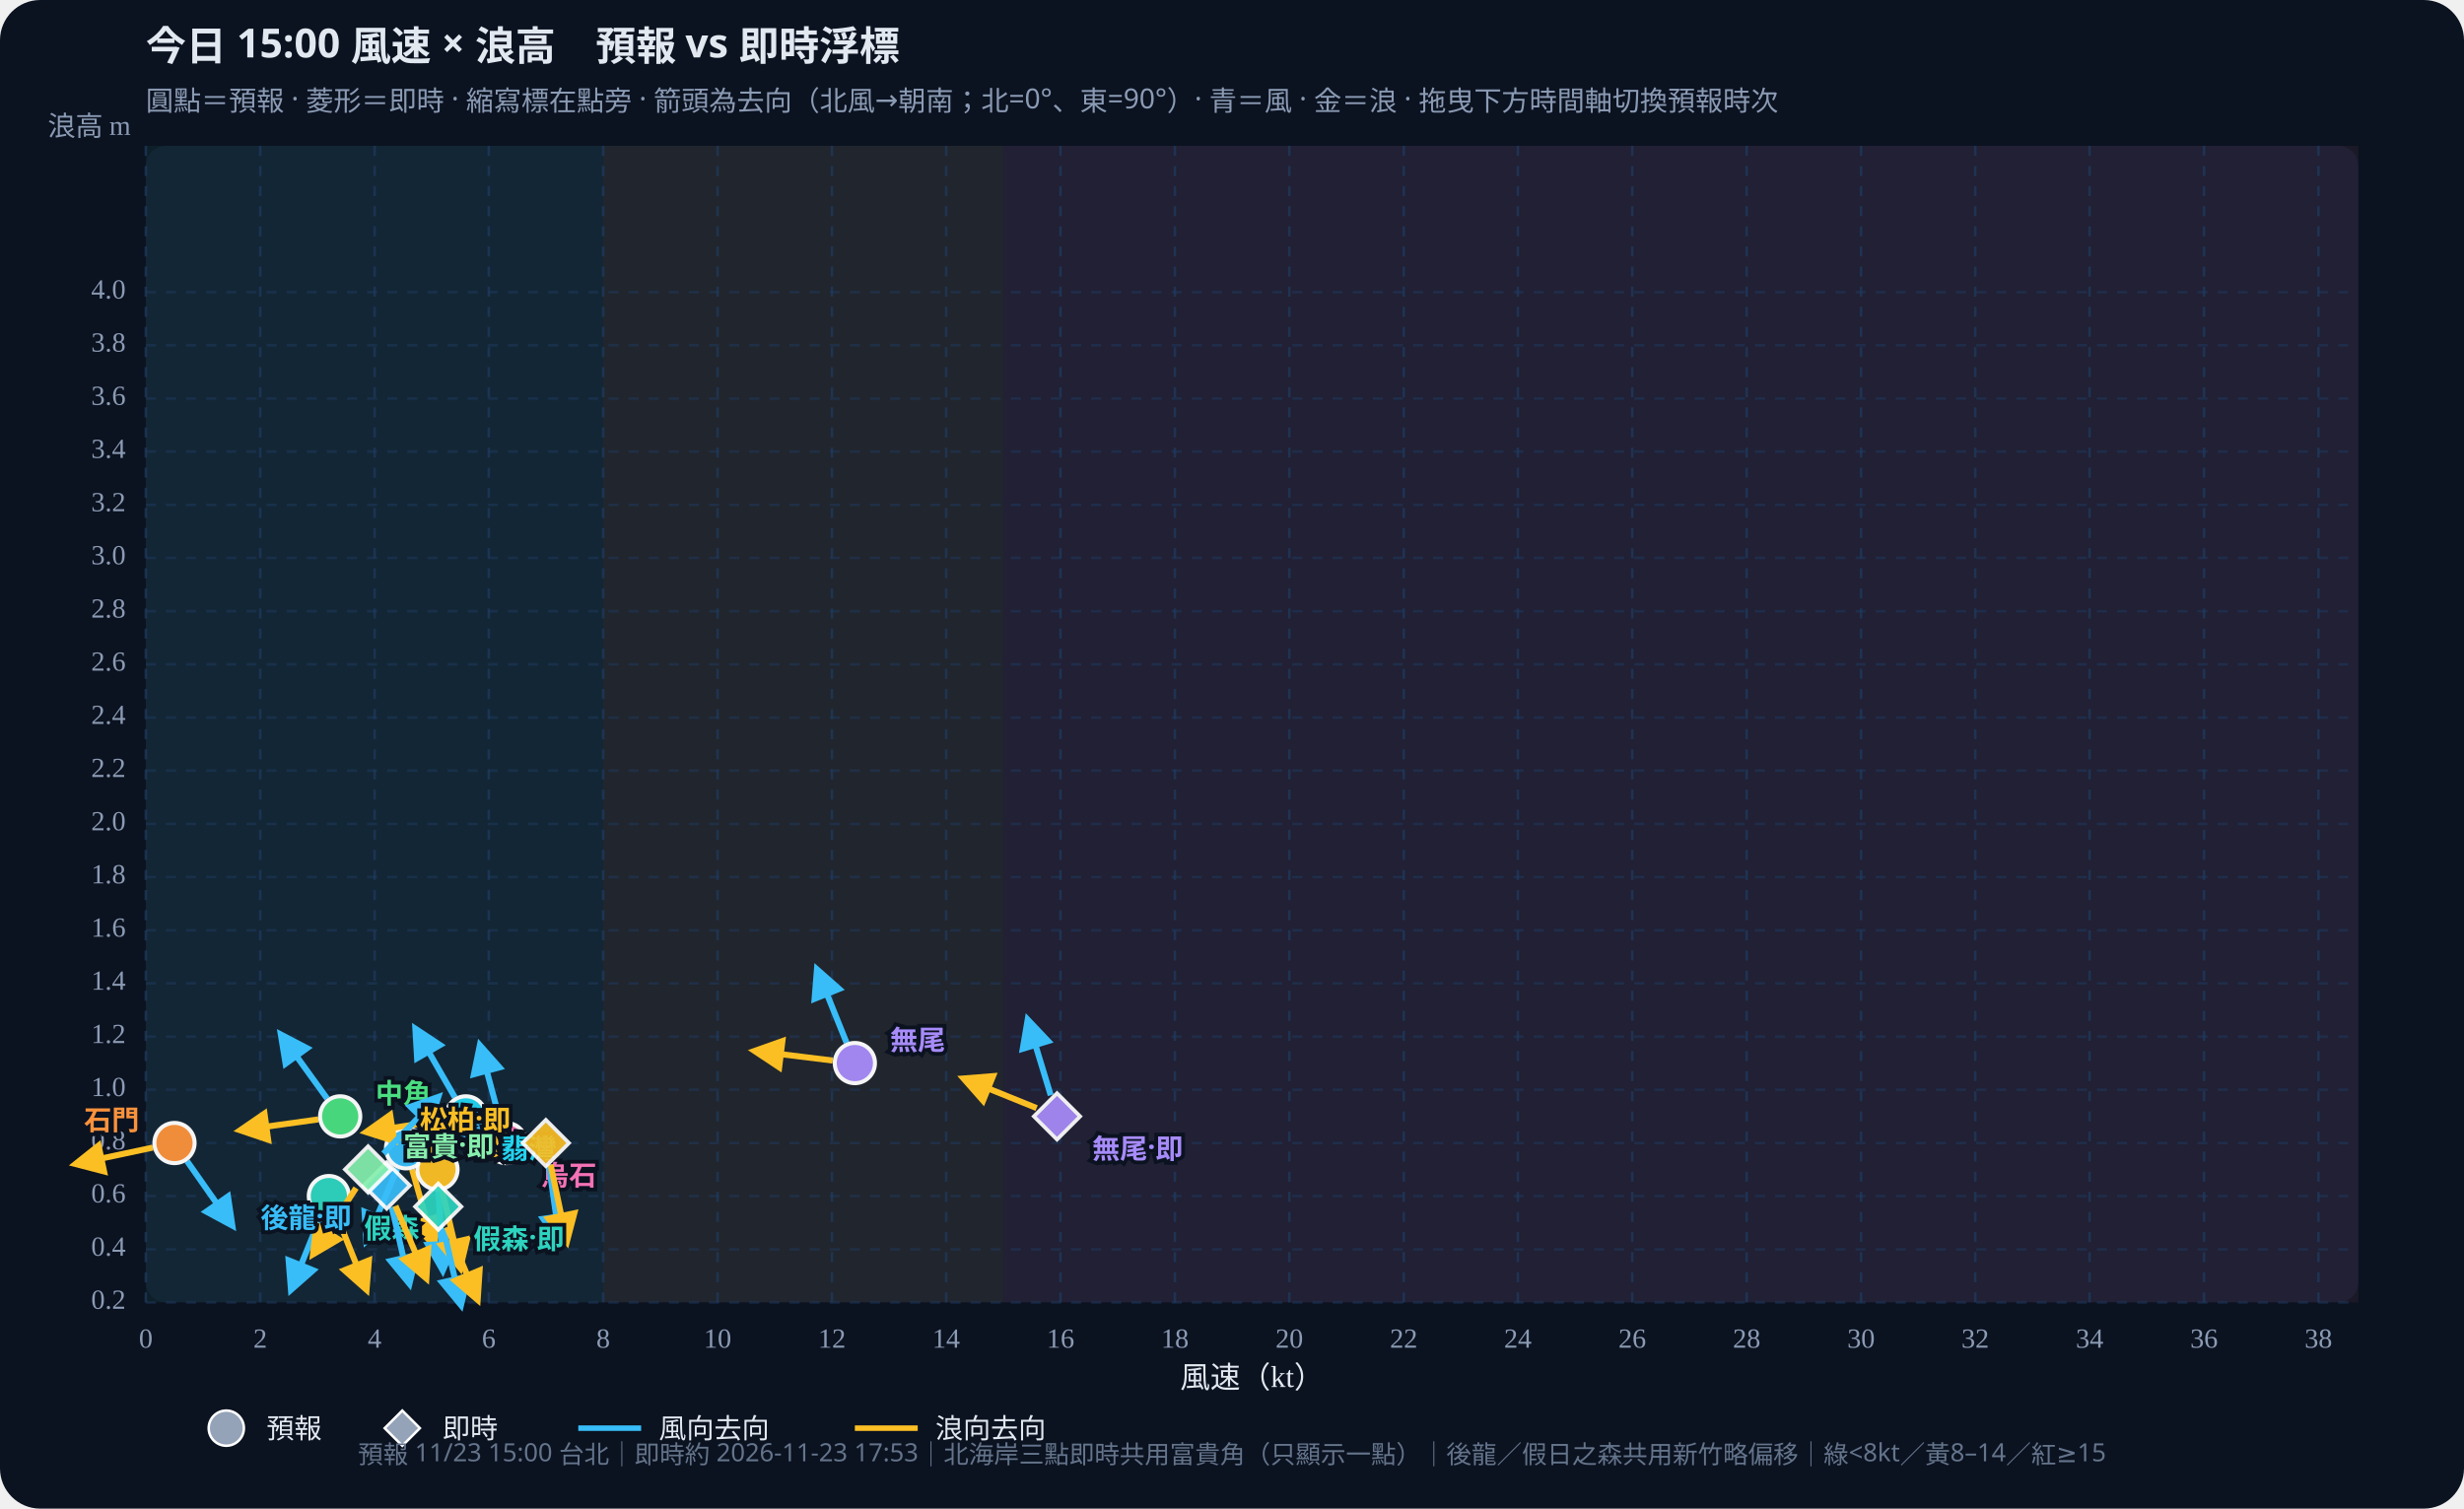
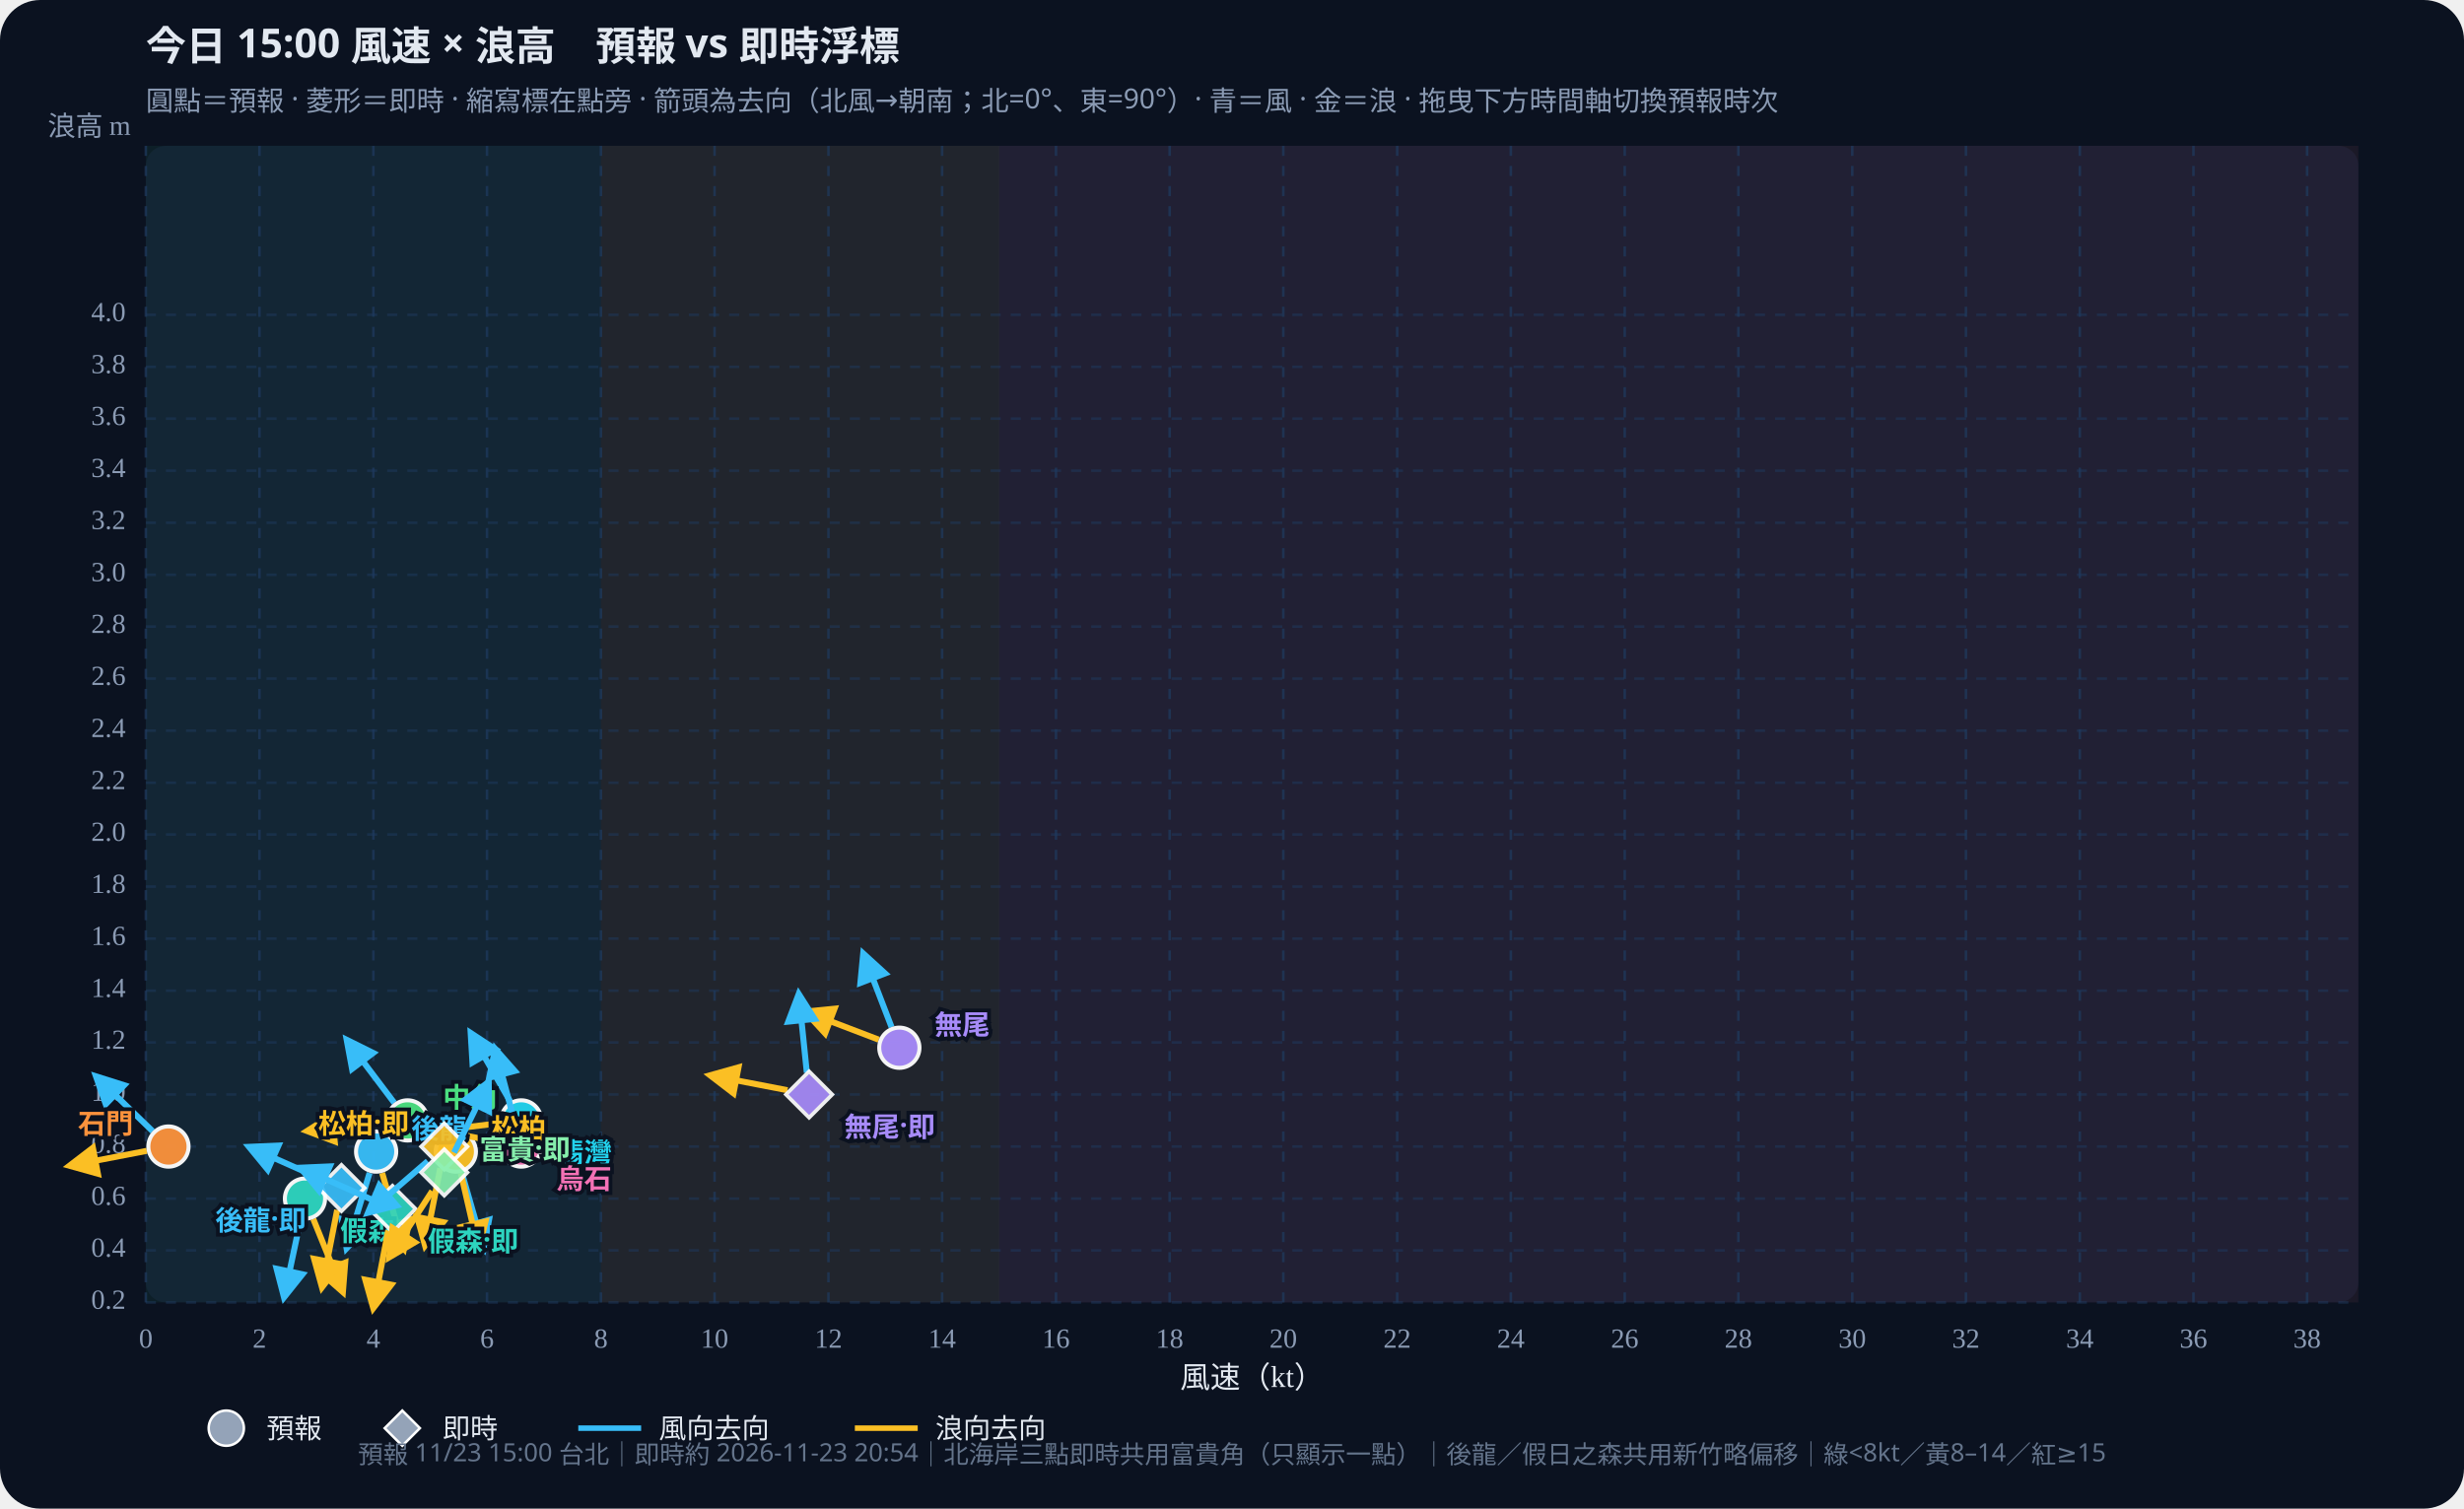
<svg xmlns="http://www.w3.org/2000/svg" id="wws-svg" viewBox="0 0 980 600" role="img" aria-label="風速與浪高散佈圖，可拖曳時間軸切換預報時次" style="width:100%;height:auto;display:block">
  <rect width="980" height="600" fill="#0b1220" rx="16" />
  <rect x="58" y="58" width="880" height="460" fill="#111a2e" rx="8" />
-   <rect x="58.0" y="58" width="181.9" height="460" fill="#34d399" opacity="0.07" />
-   <rect x="239.9" y="58" width="159.2" height="460" fill="#fbbf24" opacity="0.07" />
-   <rect x="399.1" y="58" width="538.9" height="460" fill="#fb7185" opacity="0.07" />
+   <rect x="58.0" y="58" width="181.0" height="460" fill="#34d399" opacity="0.07" />
+   <rect x="239.0" y="58" width="158.4" height="460" fill="#fbbf24" opacity="0.07" />
+   <rect x="397.3" y="58" width="540.7" height="460" fill="#fb7185" opacity="0.07" />
  <defs>
    <marker id="arrow-38bdf8" viewBox="0 0 10 10" refX="8" refY="5" markerWidth="6" markerHeight="6" orient="auto-start-reverse">
      <path d="M0,0 L10,5 L0,10 z" fill="#38bdf8" />
    </marker>
    <marker id="arrow-fbbf24" viewBox="0 0 10 10" refX="8" refY="5" markerWidth="6" markerHeight="6" orient="auto-start-reverse">
      <path d="M0,0 L10,5 L0,10 z" fill="#fbbf24" />
    </marker>
  </defs>
  <text id="wws-title" x="58" y="24" fill="#e2e8f0" font-size="16" font-weight="700" font-family="Noto Sans TC,system-ui,sans-serif">今日 15:00 風速 × 浪高　預報 vs 即時浮標</text>
  <text x="58" y="44" fill="#8b9bb4" font-size="11" font-family="Noto Sans TC,system-ui,sans-serif">圓點＝預報 · 菱形＝即時 · 縮寫標在點旁 · 箭頭為去向（北風→朝南；北=0°、東=90°）· 青＝風 · 金＝浪 · 拖曳下方時間軸切換預報時次</text>
  <line x1="58.0" y1="58" x2="58.0" y2="518" stroke="#1e3a5f" stroke-dasharray="4 4" opacity="0.7" />
  <text x="58.0" y="536" text-anchor="middle" fill="#8b9bb4" font-size="11">0</text>
-   <line x1="103.5" y1="58" x2="103.5" y2="518" stroke="#1e3a5f" stroke-dasharray="4 4" opacity="0.7" />
-   <text x="103.5" y="536" text-anchor="middle" fill="#8b9bb4" font-size="11">2</text>
-   <line x1="149.0" y1="58" x2="149.0" y2="518" stroke="#1e3a5f" stroke-dasharray="4 4" opacity="0.7" />
-   <text x="149.0" y="536" text-anchor="middle" fill="#8b9bb4" font-size="11">4</text>
-   <line x1="194.4" y1="58" x2="194.4" y2="518" stroke="#1e3a5f" stroke-dasharray="4 4" opacity="0.7" />
-   <text x="194.4" y="536" text-anchor="middle" fill="#8b9bb4" font-size="11">6</text>
-   <line x1="239.9" y1="58" x2="239.9" y2="518" stroke="#1e3a5f" stroke-dasharray="4 4" opacity="0.7" />
-   <text x="239.9" y="536" text-anchor="middle" fill="#8b9bb4" font-size="11">8</text>
-   <line x1="285.4" y1="58" x2="285.4" y2="518" stroke="#1e3a5f" stroke-dasharray="4 4" opacity="0.7" />
-   <text x="285.4" y="536" text-anchor="middle" fill="#8b9bb4" font-size="11">10</text>
-   <line x1="330.9" y1="58" x2="330.9" y2="518" stroke="#1e3a5f" stroke-dasharray="4 4" opacity="0.7" />
-   <text x="330.9" y="536" text-anchor="middle" fill="#8b9bb4" font-size="11">12</text>
-   <line x1="376.3" y1="58" x2="376.3" y2="518" stroke="#1e3a5f" stroke-dasharray="4 4" opacity="0.7" />
-   <text x="376.3" y="536" text-anchor="middle" fill="#8b9bb4" font-size="11">14</text>
-   <line x1="421.8" y1="58" x2="421.8" y2="518" stroke="#1e3a5f" stroke-dasharray="4 4" opacity="0.7" />
-   <text x="421.8" y="536" text-anchor="middle" fill="#8b9bb4" font-size="11">16</text>
-   <line x1="467.3" y1="58" x2="467.3" y2="518" stroke="#1e3a5f" stroke-dasharray="4 4" opacity="0.7" />
-   <text x="467.3" y="536" text-anchor="middle" fill="#8b9bb4" font-size="11">18</text>
-   <line x1="512.8" y1="58" x2="512.8" y2="518" stroke="#1e3a5f" stroke-dasharray="4 4" opacity="0.7" />
-   <text x="512.8" y="536" text-anchor="middle" fill="#8b9bb4" font-size="11">20</text>
-   <line x1="558.3" y1="58" x2="558.3" y2="518" stroke="#1e3a5f" stroke-dasharray="4 4" opacity="0.7" />
-   <text x="558.3" y="536" text-anchor="middle" fill="#8b9bb4" font-size="11">22</text>
-   <line x1="603.7" y1="58" x2="603.7" y2="518" stroke="#1e3a5f" stroke-dasharray="4 4" opacity="0.7" />
-   <text x="603.7" y="536" text-anchor="middle" fill="#8b9bb4" font-size="11">24</text>
-   <line x1="649.2" y1="58" x2="649.2" y2="518" stroke="#1e3a5f" stroke-dasharray="4 4" opacity="0.7" />
-   <text x="649.2" y="536" text-anchor="middle" fill="#8b9bb4" font-size="11">26</text>
-   <line x1="694.7" y1="58" x2="694.7" y2="518" stroke="#1e3a5f" stroke-dasharray="4 4" opacity="0.7" />
-   <text x="694.7" y="536" text-anchor="middle" fill="#8b9bb4" font-size="11">28</text>
-   <line x1="740.2" y1="58" x2="740.2" y2="518" stroke="#1e3a5f" stroke-dasharray="4 4" opacity="0.7" />
-   <text x="740.2" y="536" text-anchor="middle" fill="#8b9bb4" font-size="11">30</text>
-   <line x1="785.6" y1="58" x2="785.6" y2="518" stroke="#1e3a5f" stroke-dasharray="4 4" opacity="0.7" />
-   <text x="785.6" y="536" text-anchor="middle" fill="#8b9bb4" font-size="11">32</text>
-   <line x1="831.1" y1="58" x2="831.1" y2="518" stroke="#1e3a5f" stroke-dasharray="4 4" opacity="0.7" />
-   <text x="831.1" y="536" text-anchor="middle" fill="#8b9bb4" font-size="11">34</text>
-   <line x1="876.6" y1="58" x2="876.6" y2="518" stroke="#1e3a5f" stroke-dasharray="4 4" opacity="0.7" />
-   <text x="876.6" y="536" text-anchor="middle" fill="#8b9bb4" font-size="11">36</text>
-   <line x1="922.1" y1="58" x2="922.1" y2="518" stroke="#1e3a5f" stroke-dasharray="4 4" opacity="0.7" />
-   <text x="922.1" y="536" text-anchor="middle" fill="#8b9bb4" font-size="11">38</text>
+   <line x1="103.2" y1="58" x2="103.2" y2="518" stroke="#1e3a5f" stroke-dasharray="4 4" opacity="0.7" />
+   <text x="103.2" y="536" text-anchor="middle" fill="#8b9bb4" font-size="11">2</text>
+   <line x1="148.5" y1="58" x2="148.5" y2="518" stroke="#1e3a5f" stroke-dasharray="4 4" opacity="0.7" />
+   <text x="148.5" y="536" text-anchor="middle" fill="#8b9bb4" font-size="11">4</text>
+   <line x1="193.7" y1="58" x2="193.7" y2="518" stroke="#1e3a5f" stroke-dasharray="4 4" opacity="0.7" />
+   <text x="193.7" y="536" text-anchor="middle" fill="#8b9bb4" font-size="11">6</text>
+   <line x1="239.0" y1="58" x2="239.0" y2="518" stroke="#1e3a5f" stroke-dasharray="4 4" opacity="0.7" />
+   <text x="239.0" y="536" text-anchor="middle" fill="#8b9bb4" font-size="11">8</text>
+   <line x1="284.2" y1="58" x2="284.2" y2="518" stroke="#1e3a5f" stroke-dasharray="4 4" opacity="0.7" />
+   <text x="284.2" y="536" text-anchor="middle" fill="#8b9bb4" font-size="11">10</text>
+   <line x1="329.5" y1="58" x2="329.5" y2="518" stroke="#1e3a5f" stroke-dasharray="4 4" opacity="0.7" />
+   <text x="329.5" y="536" text-anchor="middle" fill="#8b9bb4" font-size="11">12</text>
+   <line x1="374.7" y1="58" x2="374.7" y2="518" stroke="#1e3a5f" stroke-dasharray="4 4" opacity="0.7" />
+   <text x="374.7" y="536" text-anchor="middle" fill="#8b9bb4" font-size="11">14</text>
+   <line x1="420.0" y1="58" x2="420.0" y2="518" stroke="#1e3a5f" stroke-dasharray="4 4" opacity="0.7" />
+   <text x="420.0" y="536" text-anchor="middle" fill="#8b9bb4" font-size="11">16</text>
+   <line x1="465.2" y1="58" x2="465.2" y2="518" stroke="#1e3a5f" stroke-dasharray="4 4" opacity="0.7" />
+   <text x="465.2" y="536" text-anchor="middle" fill="#8b9bb4" font-size="11">18</text>
+   <line x1="510.4" y1="58" x2="510.4" y2="518" stroke="#1e3a5f" stroke-dasharray="4 4" opacity="0.7" />
+   <text x="510.4" y="536" text-anchor="middle" fill="#8b9bb4" font-size="11">20</text>
+   <line x1="555.7" y1="58" x2="555.7" y2="518" stroke="#1e3a5f" stroke-dasharray="4 4" opacity="0.7" />
+   <text x="555.7" y="536" text-anchor="middle" fill="#8b9bb4" font-size="11">22</text>
+   <line x1="600.9" y1="58" x2="600.9" y2="518" stroke="#1e3a5f" stroke-dasharray="4 4" opacity="0.7" />
+   <text x="600.9" y="536" text-anchor="middle" fill="#8b9bb4" font-size="11">24</text>
+   <line x1="646.2" y1="58" x2="646.2" y2="518" stroke="#1e3a5f" stroke-dasharray="4 4" opacity="0.7" />
+   <text x="646.2" y="536" text-anchor="middle" fill="#8b9bb4" font-size="11">26</text>
+   <line x1="691.4" y1="58" x2="691.4" y2="518" stroke="#1e3a5f" stroke-dasharray="4 4" opacity="0.7" />
+   <text x="691.4" y="536" text-anchor="middle" fill="#8b9bb4" font-size="11">28</text>
+   <line x1="736.7" y1="58" x2="736.7" y2="518" stroke="#1e3a5f" stroke-dasharray="4 4" opacity="0.7" />
+   <text x="736.7" y="536" text-anchor="middle" fill="#8b9bb4" font-size="11">30</text>
+   <line x1="781.9" y1="58" x2="781.9" y2="518" stroke="#1e3a5f" stroke-dasharray="4 4" opacity="0.7" />
+   <text x="781.9" y="536" text-anchor="middle" fill="#8b9bb4" font-size="11">32</text>
+   <line x1="827.2" y1="58" x2="827.2" y2="518" stroke="#1e3a5f" stroke-dasharray="4 4" opacity="0.7" />
+   <text x="827.2" y="536" text-anchor="middle" fill="#8b9bb4" font-size="11">34</text>
+   <line x1="872.4" y1="58" x2="872.4" y2="518" stroke="#1e3a5f" stroke-dasharray="4 4" opacity="0.7" />
+   <text x="872.4" y="536" text-anchor="middle" fill="#8b9bb4" font-size="11">36</text>
+   <line x1="917.6" y1="58" x2="917.6" y2="518" stroke="#1e3a5f" stroke-dasharray="4 4" opacity="0.7" />
+   <text x="917.6" y="536" text-anchor="middle" fill="#8b9bb4" font-size="11">38</text>
  <line x1="58" y1="518.0" x2="938" y2="518.0" stroke="#1e3a5f" stroke-dasharray="4 4" opacity="0.5" />
  <text x="50" y="518.0" text-anchor="end" dominant-baseline="middle" fill="#8b9bb4" font-size="11">0.2</text>
-   <line x1="58" y1="496.9" x2="938" y2="496.9" stroke="#1e3a5f" stroke-dasharray="4 4" opacity="0.5" />
-   <text x="50" y="496.9" text-anchor="end" dominant-baseline="middle" fill="#8b9bb4" font-size="11">0.4</text>
-   <line x1="58" y1="475.7" x2="938" y2="475.7" stroke="#1e3a5f" stroke-dasharray="4 4" opacity="0.5" />
-   <text x="50" y="475.7" text-anchor="end" dominant-baseline="middle" fill="#8b9bb4" font-size="11">0.6</text>
-   <line x1="58" y1="454.6" x2="938" y2="454.6" stroke="#1e3a5f" stroke-dasharray="4 4" opacity="0.5" />
-   <text x="50" y="454.6" text-anchor="end" dominant-baseline="middle" fill="#8b9bb4" font-size="11">0.8</text>
-   <line x1="58" y1="433.4" x2="938" y2="433.4" stroke="#1e3a5f" stroke-dasharray="4 4" opacity="0.5" />
-   <text x="50" y="433.4" text-anchor="end" dominant-baseline="middle" fill="#8b9bb4" font-size="11">1.0</text>
-   <line x1="58" y1="412.3" x2="938" y2="412.3" stroke="#1e3a5f" stroke-dasharray="4 4" opacity="0.5" />
-   <text x="50" y="412.3" text-anchor="end" dominant-baseline="middle" fill="#8b9bb4" font-size="11">1.2</text>
-   <line x1="58" y1="391.1" x2="938" y2="391.1" stroke="#1e3a5f" stroke-dasharray="4 4" opacity="0.5" />
-   <text x="50" y="391.1" text-anchor="end" dominant-baseline="middle" fill="#8b9bb4" font-size="11">1.4</text>
-   <line x1="58" y1="370.0" x2="938" y2="370.0" stroke="#1e3a5f" stroke-dasharray="4 4" opacity="0.5" />
-   <text x="50" y="370.0" text-anchor="end" dominant-baseline="middle" fill="#8b9bb4" font-size="11">1.6</text>
-   <line x1="58" y1="348.8" x2="938" y2="348.8" stroke="#1e3a5f" stroke-dasharray="4 4" opacity="0.5" />
-   <text x="50" y="348.8" text-anchor="end" dominant-baseline="middle" fill="#8b9bb4" font-size="11">1.8</text>
-   <line x1="58" y1="327.7" x2="938" y2="327.7" stroke="#1e3a5f" stroke-dasharray="4 4" opacity="0.5" />
-   <text x="50" y="327.7" text-anchor="end" dominant-baseline="middle" fill="#8b9bb4" font-size="11">2.0</text>
-   <line x1="58" y1="306.5" x2="938" y2="306.5" stroke="#1e3a5f" stroke-dasharray="4 4" opacity="0.5" />
-   <text x="50" y="306.5" text-anchor="end" dominant-baseline="middle" fill="#8b9bb4" font-size="11">2.2</text>
-   <line x1="58" y1="285.4" x2="938" y2="285.4" stroke="#1e3a5f" stroke-dasharray="4 4" opacity="0.5" />
-   <text x="50" y="285.4" text-anchor="end" dominant-baseline="middle" fill="#8b9bb4" font-size="11">2.4</text>
-   <line x1="58" y1="264.2" x2="938" y2="264.2" stroke="#1e3a5f" stroke-dasharray="4 4" opacity="0.5" />
-   <text x="50" y="264.2" text-anchor="end" dominant-baseline="middle" fill="#8b9bb4" font-size="11">2.6</text>
-   <line x1="58" y1="243.1" x2="938" y2="243.1" stroke="#1e3a5f" stroke-dasharray="4 4" opacity="0.5" />
-   <text x="50" y="243.1" text-anchor="end" dominant-baseline="middle" fill="#8b9bb4" font-size="11">2.8</text>
-   <line x1="58" y1="221.9" x2="938" y2="221.9" stroke="#1e3a5f" stroke-dasharray="4 4" opacity="0.5" />
-   <text x="50" y="221.9" text-anchor="end" dominant-baseline="middle" fill="#8b9bb4" font-size="11">3.0</text>
-   <line x1="58" y1="200.8" x2="938" y2="200.8" stroke="#1e3a5f" stroke-dasharray="4 4" opacity="0.5" />
-   <text x="50" y="200.8" text-anchor="end" dominant-baseline="middle" fill="#8b9bb4" font-size="11">3.2</text>
-   <line x1="58" y1="179.6" x2="938" y2="179.6" stroke="#1e3a5f" stroke-dasharray="4 4" opacity="0.5" />
-   <text x="50" y="179.6" text-anchor="end" dominant-baseline="middle" fill="#8b9bb4" font-size="11">3.4</text>
-   <line x1="58" y1="158.5" x2="938" y2="158.5" stroke="#1e3a5f" stroke-dasharray="4 4" opacity="0.5" />
-   <text x="50" y="158.5" text-anchor="end" dominant-baseline="middle" fill="#8b9bb4" font-size="11">3.6</text>
-   <line x1="58" y1="137.3" x2="938" y2="137.3" stroke="#1e3a5f" stroke-dasharray="4 4" opacity="0.5" />
-   <text x="50" y="137.3" text-anchor="end" dominant-baseline="middle" fill="#8b9bb4" font-size="11">3.8</text>
-   <line x1="58" y1="116.2" x2="938" y2="116.2" stroke="#1e3a5f" stroke-dasharray="4 4" opacity="0.5" />
-   <text x="50" y="116.2" text-anchor="end" dominant-baseline="middle" fill="#8b9bb4" font-size="11">4.0</text>
+   <line x1="58" y1="497.3" x2="938" y2="497.3" stroke="#1e3a5f" stroke-dasharray="4 4" opacity="0.5" />
+   <text x="50" y="497.3" text-anchor="end" dominant-baseline="middle" fill="#8b9bb4" font-size="11">0.4</text>
+   <line x1="58" y1="476.7" x2="938" y2="476.7" stroke="#1e3a5f" stroke-dasharray="4 4" opacity="0.5" />
+   <text x="50" y="476.7" text-anchor="end" dominant-baseline="middle" fill="#8b9bb4" font-size="11">0.6</text>
+   <line x1="58" y1="456.0" x2="938" y2="456.0" stroke="#1e3a5f" stroke-dasharray="4 4" opacity="0.5" />
+   <text x="50" y="456.0" text-anchor="end" dominant-baseline="middle" fill="#8b9bb4" font-size="11">0.8</text>
+   <line x1="58" y1="435.3" x2="938" y2="435.3" stroke="#1e3a5f" stroke-dasharray="4 4" opacity="0.5" />
+   <text x="50" y="435.3" text-anchor="end" dominant-baseline="middle" fill="#8b9bb4" font-size="11">1.0</text>
+   <line x1="58" y1="414.6" x2="938" y2="414.6" stroke="#1e3a5f" stroke-dasharray="4 4" opacity="0.5" />
+   <text x="50" y="414.6" text-anchor="end" dominant-baseline="middle" fill="#8b9bb4" font-size="11">1.2</text>
+   <line x1="58" y1="394.0" x2="938" y2="394.0" stroke="#1e3a5f" stroke-dasharray="4 4" opacity="0.5" />
+   <text x="50" y="394.0" text-anchor="end" dominant-baseline="middle" fill="#8b9bb4" font-size="11">1.4</text>
+   <line x1="58" y1="373.3" x2="938" y2="373.3" stroke="#1e3a5f" stroke-dasharray="4 4" opacity="0.5" />
+   <text x="50" y="373.3" text-anchor="end" dominant-baseline="middle" fill="#8b9bb4" font-size="11">1.6</text>
+   <line x1="58" y1="352.6" x2="938" y2="352.6" stroke="#1e3a5f" stroke-dasharray="4 4" opacity="0.5" />
+   <text x="50" y="352.6" text-anchor="end" dominant-baseline="middle" fill="#8b9bb4" font-size="11">1.8</text>
+   <line x1="58" y1="331.9" x2="938" y2="331.9" stroke="#1e3a5f" stroke-dasharray="4 4" opacity="0.5" />
+   <text x="50" y="331.9" text-anchor="end" dominant-baseline="middle" fill="#8b9bb4" font-size="11">2.0</text>
+   <line x1="58" y1="311.3" x2="938" y2="311.3" stroke="#1e3a5f" stroke-dasharray="4 4" opacity="0.5" />
+   <text x="50" y="311.3" text-anchor="end" dominant-baseline="middle" fill="#8b9bb4" font-size="11">2.2</text>
+   <line x1="58" y1="290.6" x2="938" y2="290.6" stroke="#1e3a5f" stroke-dasharray="4 4" opacity="0.5" />
+   <text x="50" y="290.6" text-anchor="end" dominant-baseline="middle" fill="#8b9bb4" font-size="11">2.4</text>
+   <line x1="58" y1="269.9" x2="938" y2="269.9" stroke="#1e3a5f" stroke-dasharray="4 4" opacity="0.5" />
+   <text x="50" y="269.9" text-anchor="end" dominant-baseline="middle" fill="#8b9bb4" font-size="11">2.6</text>
+   <line x1="58" y1="249.2" x2="938" y2="249.2" stroke="#1e3a5f" stroke-dasharray="4 4" opacity="0.5" />
+   <text x="50" y="249.2" text-anchor="end" dominant-baseline="middle" fill="#8b9bb4" font-size="11">2.8</text>
+   <line x1="58" y1="228.6" x2="938" y2="228.6" stroke="#1e3a5f" stroke-dasharray="4 4" opacity="0.5" />
+   <text x="50" y="228.6" text-anchor="end" dominant-baseline="middle" fill="#8b9bb4" font-size="11">3.0</text>
+   <line x1="58" y1="207.9" x2="938" y2="207.9" stroke="#1e3a5f" stroke-dasharray="4 4" opacity="0.5" />
+   <text x="50" y="207.9" text-anchor="end" dominant-baseline="middle" fill="#8b9bb4" font-size="11">3.2</text>
+   <line x1="58" y1="187.2" x2="938" y2="187.2" stroke="#1e3a5f" stroke-dasharray="4 4" opacity="0.5" />
+   <text x="50" y="187.2" text-anchor="end" dominant-baseline="middle" fill="#8b9bb4" font-size="11">3.4</text>
+   <line x1="58" y1="166.5" x2="938" y2="166.5" stroke="#1e3a5f" stroke-dasharray="4 4" opacity="0.5" />
+   <text x="50" y="166.5" text-anchor="end" dominant-baseline="middle" fill="#8b9bb4" font-size="11">3.6</text>
+   <line x1="58" y1="145.9" x2="938" y2="145.9" stroke="#1e3a5f" stroke-dasharray="4 4" opacity="0.5" />
+   <text x="50" y="145.9" text-anchor="end" dominant-baseline="middle" fill="#8b9bb4" font-size="11">3.8</text>
+   <line x1="58" y1="125.2" x2="938" y2="125.2" stroke="#1e3a5f" stroke-dasharray="4 4" opacity="0.5" />
+   <text x="50" y="125.2" text-anchor="end" dominant-baseline="middle" fill="#8b9bb4" font-size="11">4.0</text>
  <text x="498" y="552" text-anchor="middle" fill="#e2e8f0" font-size="12">風速（kt）</text>
  <text x="52" y="54" text-anchor="end" fill="#8b9bb4" font-size="11">浪高 m</text>
  <g id="wws-forecast-layer">
-     <line x1="158.0" y1="464.8" x2="145.8" y2="493.5" stroke="#38bdf8" stroke-width="2.4" marker-end="url(#arrow-38bdf8)" />
-     <line x1="163.9" y1="465.1" x2="172.5" y2="495.1" stroke="#fbbf24" stroke-width="2.4" marker-end="url(#arrow-fbbf24)" />
-     <circle cx="161.5" cy="456.7" r="8.0" fill="#38bdf8" stroke="#fff" stroke-width="1.6" opacity="0.95" />
-     <line x1="127.5" y1="483.9" x2="115.8" y2="512.8" stroke="#38bdf8" stroke-width="2.4" marker-end="url(#arrow-38bdf8)" />
-     <line x1="134.1" y1="483.9" x2="145.7" y2="512.8" stroke="#fbbf24" stroke-width="2.4" marker-end="url(#arrow-fbbf24)" />
-     <circle cx="130.8" cy="475.7" r="8.0" fill="#2dd4bf" stroke="#fff" stroke-width="1.6" opacity="0.95" />
-     <line x1="174.4" y1="473.9" x2="176.1" y2="505.1" stroke="#38bdf8" stroke-width="2.4" marker-end="url(#arrow-38bdf8)" />
-     <line x1="175.9" y1="473.7" x2="183.0" y2="504.1" stroke="#fbbf24" stroke-width="2.4" marker-end="url(#arrow-fbbf24)" />
-     <circle cx="174.0" cy="465.1" r="8.0" fill="#fbbf24" stroke="#fff" stroke-width="1.6" opacity="0.95" />
-     <line x1="130.1" y1="436.9" x2="111.8" y2="411.6" stroke="#38bdf8" stroke-width="2.4" marker-end="url(#arrow-38bdf8)" />
-     <line x1="126.6" y1="445.2" x2="95.7" y2="449.5" stroke="#fbbf24" stroke-width="2.4" marker-end="url(#arrow-fbbf24)" />
-     <circle cx="135.3" cy="444.0" r="8.0" fill="#4ade80" stroke="#fff" stroke-width="1.6" opacity="0.95" />
-     <line x1="180.9" y1="436.4" x2="165.3" y2="409.3" stroke="#38bdf8" stroke-width="2.4" marker-end="url(#arrow-38bdf8)" />
-     <line x1="176.6" y1="445.4" x2="145.8" y2="450.2" stroke="#fbbf24" stroke-width="2.4" marker-end="url(#arrow-fbbf24)" />
-     <circle cx="185.3" cy="444.0" r="8.0" fill="#22d3ee" stroke="#fff" stroke-width="1.6" opacity="0.95" />
-     <line x1="74.4" y1="461.8" x2="92.3" y2="487.3" stroke="#38bdf8" stroke-width="2.4" marker-end="url(#arrow-38bdf8)" />
-     <line x1="60.8" y1="456.4" x2="30.2" y2="462.9" stroke="#fbbf24" stroke-width="2.4" marker-end="url(#arrow-fbbf24)" />
-     <circle cx="69.4" cy="454.6" r="8.0" fill="#fb923c" stroke="#fff" stroke-width="1.6" opacity="0.95" />
-     <line x1="336.7" y1="414.7" x2="325.0" y2="385.7" stroke="#38bdf8" stroke-width="2.4" marker-end="url(#arrow-38bdf8)" />
-     <line x1="331.2" y1="421.8" x2="300.3" y2="418.0" stroke="#fbbf24" stroke-width="2.4" marker-end="url(#arrow-fbbf24)" />
-     <circle cx="340.0" cy="422.8" r="8.0" fill="#a78bfa" stroke="#fff" stroke-width="1.6" opacity="0.95" />
-     <line x1="199.0" y1="446.1" x2="190.9" y2="415.9" stroke="#38bdf8" stroke-width="2.4" marker-end="url(#arrow-38bdf8)" />
-     <line x1="192.5" y1="454.2" x2="161.3" y2="453.2" stroke="#fbbf24" stroke-width="2.4" marker-end="url(#arrow-fbbf24)" />
-     <circle cx="201.3" cy="454.6" r="8.0" fill="#f472b6" stroke="#fff" stroke-width="1.6" opacity="0.95" />
-     <text x="175.5" y="446.7" text-anchor="start" dominant-baseline="central" fill="#38bdf8" font-size="11" font-weight="700" font-family="Noto Sans TC,system-ui,sans-serif" stroke="#0b1220" stroke-width="3" paint-order="stroke">後龍</text>
-     <text x="144.8" y="487.7" text-anchor="start" dominant-baseline="central" fill="#2dd4bf" font-size="11" font-weight="700" font-family="Noto Sans TC,system-ui,sans-serif" stroke="#0b1220" stroke-width="3" paint-order="stroke">假森</text>
-     <text x="188.0" y="455.1" text-anchor="start" dominant-baseline="central" fill="#fbbf24" font-size="11" font-weight="700" font-family="Noto Sans TC,system-ui,sans-serif" stroke="#0b1220" stroke-width="3" paint-order="stroke">松柏</text>
-     <text x="149.3" y="434.0" text-anchor="start" dominant-baseline="central" fill="#4ade80" font-size="11" font-weight="700" font-family="Noto Sans TC,system-ui,sans-serif" stroke="#0b1220" stroke-width="3" paint-order="stroke">中角</text>
-     <text x="199.3" y="456.0" text-anchor="start" dominant-baseline="central" fill="#22d3ee" font-size="11" font-weight="700" font-family="Noto Sans TC,system-ui,sans-serif" stroke="#0b1220" stroke-width="3" paint-order="stroke">翡灣</text>
-     <text x="55.4" y="444.6" text-anchor="end" dominant-baseline="central" fill="#fb923c" font-size="11" font-weight="700" font-family="Noto Sans TC,system-ui,sans-serif" stroke="#0b1220" stroke-width="3" paint-order="stroke">石門</text>
-     <text x="354.0" y="412.8" text-anchor="start" dominant-baseline="central" fill="#a78bfa" font-size="11" font-weight="700" font-family="Noto Sans TC,system-ui,sans-serif" stroke="#0b1220" stroke-width="3" paint-order="stroke">無尾</text>
-     <text x="215.3" y="466.6" text-anchor="start" dominant-baseline="central" fill="#f472b6" font-size="11" font-weight="700" font-family="Noto Sans TC,system-ui,sans-serif" stroke="#0b1220" stroke-width="3" paint-order="stroke">烏石</text>
+     <line x1="147.0" y1="466.5" x2="137.9" y2="496.3" stroke="#38bdf8" stroke-width="2.4" marker-end="url(#arrow-38bdf8)" />
+     <line x1="152.0" y1="466.5" x2="160.6" y2="496.5" stroke="#fbbf24" stroke-width="2.4" marker-end="url(#arrow-fbbf24)" />
+     <circle cx="149.6" cy="458.0" r="8.0" fill="#38bdf8" stroke="#fff" stroke-width="1.6" opacity="0.95" />
+     <line x1="119.5" y1="485.3" x2="113.0" y2="515.8" stroke="#38bdf8" stroke-width="2.4" marker-end="url(#arrow-38bdf8)" />
+     <line x1="124.6" y1="484.8" x2="136.3" y2="513.7" stroke="#fbbf24" stroke-width="2.4" marker-end="url(#arrow-fbbf24)" />
+     <circle cx="121.3" cy="476.7" r="8.0" fill="#2dd4bf" stroke="#fff" stroke-width="1.6" opacity="0.95" />
+     <line x1="183.7" y1="466.5" x2="192.3" y2="496.5" stroke="#38bdf8" stroke-width="2.4" marker-end="url(#arrow-38bdf8)" />
+     <line x1="183.3" y1="466.6" x2="190.3" y2="497.0" stroke="#fbbf24" stroke-width="2.4" marker-end="url(#arrow-fbbf24)" />
+     <circle cx="181.3" cy="458.0" r="8.0" fill="#fbbf24" stroke="#fff" stroke-width="1.6" opacity="0.95" />
+     <line x1="156.8" y1="438.6" x2="138.0" y2="413.7" stroke="#38bdf8" stroke-width="2.4" marker-end="url(#arrow-38bdf8)" />
+     <line x1="153.3" y1="446.6" x2="122.3" y2="449.8" stroke="#fbbf24" stroke-width="2.4" marker-end="url(#arrow-fbbf24)" />
+     <circle cx="162.1" cy="445.6" r="8.0" fill="#4ade80" stroke="#fff" stroke-width="1.6" opacity="0.95" />
+     <line x1="202.9" y1="438.0" x2="187.3" y2="411.0" stroke="#38bdf8" stroke-width="2.4" marker-end="url(#arrow-38bdf8)" />
+     <line x1="198.6" y1="446.7" x2="167.6" y2="450.5" stroke="#fbbf24" stroke-width="2.4" marker-end="url(#arrow-fbbf24)" />
+     <circle cx="207.3" cy="445.6" r="8.0" fill="#22d3ee" stroke="#fff" stroke-width="1.6" opacity="0.95" />
+     <line x1="60.7" y1="449.9" x2="38.3" y2="428.2" stroke="#38bdf8" stroke-width="2.4" marker-end="url(#arrow-38bdf8)" />
+     <line x1="58.4" y1="457.7" x2="27.8" y2="463.6" stroke="#fbbf24" stroke-width="2.4" marker-end="url(#arrow-fbbf24)" />
+     <circle cx="67.0" cy="456.0" r="8.0" fill="#fb923c" stroke="#fff" stroke-width="1.6" opacity="0.95" />
+     <line x1="354.6" y1="408.5" x2="343.4" y2="379.4" stroke="#38bdf8" stroke-width="2.4" marker-end="url(#arrow-38bdf8)" />
+     <line x1="349.5" y1="413.5" x2="320.4" y2="402.4" stroke="#fbbf24" stroke-width="2.4" marker-end="url(#arrow-fbbf24)" />
+     <circle cx="357.7" cy="416.7" r="8.0" fill="#a78bfa" stroke="#fff" stroke-width="1.6" opacity="0.95" />
+     <line x1="205.0" y1="447.5" x2="197.0" y2="417.3" stroke="#38bdf8" stroke-width="2.4" marker-end="url(#arrow-38bdf8)" />
+     <line x1="198.7" y1="454.3" x2="168.0" y2="448.3" stroke="#fbbf24" stroke-width="2.4" marker-end="url(#arrow-fbbf24)" />
+     <circle cx="207.3" cy="456.0" r="8.0" fill="#f472b6" stroke="#fff" stroke-width="1.6" opacity="0.95" />
+     <text x="163.6" y="448.0" text-anchor="start" dominant-baseline="central" fill="#38bdf8" font-size="11" font-weight="700" font-family="Noto Sans TC,system-ui,sans-serif" stroke="#0b1220" stroke-width="3" paint-order="stroke">後龍</text>
+     <text x="135.3" y="488.7" text-anchor="start" dominant-baseline="central" fill="#2dd4bf" font-size="11" font-weight="700" font-family="Noto Sans TC,system-ui,sans-serif" stroke="#0b1220" stroke-width="3" paint-order="stroke">假森</text>
+     <text x="195.3" y="448.0" text-anchor="start" dominant-baseline="central" fill="#fbbf24" font-size="11" font-weight="700" font-family="Noto Sans TC,system-ui,sans-serif" stroke="#0b1220" stroke-width="3" paint-order="stroke">松柏</text>
+     <text x="176.1" y="435.6" text-anchor="start" dominant-baseline="central" fill="#4ade80" font-size="11" font-weight="700" font-family="Noto Sans TC,system-ui,sans-serif" stroke="#0b1220" stroke-width="3" paint-order="stroke">中角</text>
+     <text x="221.3" y="457.6" text-anchor="start" dominant-baseline="central" fill="#22d3ee" font-size="11" font-weight="700" font-family="Noto Sans TC,system-ui,sans-serif" stroke="#0b1220" stroke-width="3" paint-order="stroke">翡灣</text>
+     <text x="53.0" y="446.0" text-anchor="end" dominant-baseline="central" fill="#fb923c" font-size="11" font-weight="700" font-family="Noto Sans TC,system-ui,sans-serif" stroke="#0b1220" stroke-width="3" paint-order="stroke">石門</text>
+     <text x="371.7" y="406.7" text-anchor="start" dominant-baseline="central" fill="#a78bfa" font-size="11" font-weight="700" font-family="Noto Sans TC,system-ui,sans-serif" stroke="#0b1220" stroke-width="3" paint-order="stroke">無尾</text>
+     <text x="221.3" y="468.0" text-anchor="start" dominant-baseline="central" fill="#f472b6" font-size="11" font-weight="700" font-family="Noto Sans TC,system-ui,sans-serif" stroke="#0b1220" stroke-width="3" paint-order="stroke">烏石</text>
  </g>
  <g id="wws-live-layer">
-     <line x1="155.8" y1="480.0" x2="162.8" y2="510.4" stroke="#38bdf8" stroke-width="2.4" marker-end="url(#arrow-38bdf8)" />
-     <line x1="157.3" y1="479.6" x2="169.5" y2="508.3" stroke="#fbbf24" stroke-width="2.4" marker-end="url(#arrow-fbbf24)" />
-     <polygon points="153.8,462.3 163.0,471.5 153.8,480.7 144.6,471.5" fill="#38bdf8" stroke="#fff" stroke-width="1.5" opacity="0.92" />
-     <line x1="176.3" y1="488.5" x2="183.3" y2="518.9" stroke="#38bdf8" stroke-width="2.4" marker-end="url(#arrow-38bdf8)" />
-     <line x1="177.8" y1="488.0" x2="189.9" y2="516.8" stroke="#fbbf24" stroke-width="2.4" marker-end="url(#arrow-fbbf24)" />
-     <polygon points="174.3,470.7 183.5,479.9 174.3,489.1 165.1,479.9" fill="#2dd4bf" stroke="#fff" stroke-width="1.5" opacity="0.92" />
-     <line x1="218.3" y1="463.3" x2="222.7" y2="494.2" stroke="#38bdf8" stroke-width="2.4" marker-end="url(#arrow-38bdf8)" />
-     <line x1="219.0" y1="463.2" x2="225.4" y2="493.7" stroke="#fbbf24" stroke-width="2.4" marker-end="url(#arrow-fbbf24)" />
-     <polygon points="217.1,445.4 226.3,454.6 217.1,463.8 207.9,454.6" fill="#fbbf24" stroke="#fff" stroke-width="1.5" opacity="0.92" />
-     <line x1="152.5" y1="458.8" x2="174.2" y2="436.4" stroke="#38bdf8" stroke-width="2.4" marker-end="url(#arrow-38bdf8)" />
-     <line x1="141.6" y1="472.5" x2="124.6" y2="498.7" stroke="#fbbf24" stroke-width="2.4" marker-end="url(#arrow-fbbf24)" />
-     <polygon points="146.4,455.9 155.6,465.1 146.4,474.3 137.2,465.1" fill="#86efac" stroke="#fff" stroke-width="1.5" opacity="0.92" />
-     <line x1="417.9" y1="435.6" x2="408.8" y2="405.7" stroke="#38bdf8" stroke-width="2.4" marker-end="url(#arrow-38bdf8)" />
-     <line x1="412.3" y1="440.7" x2="383.4" y2="429.0" stroke="#fbbf24" stroke-width="2.4" marker-end="url(#arrow-fbbf24)" />
-     <polygon points="420.4,434.8 429.6,444.0 420.4,453.2 411.2,444.0" fill="#a78bfa" stroke="#fff" stroke-width="1.5" opacity="0.92" />
-     <text x="139.8" y="483.5" text-anchor="end" dominant-baseline="central" fill="#38bdf8" font-size="11" font-weight="700" font-family="Noto Sans TC,system-ui,sans-serif" stroke="#0b1220" stroke-width="3" paint-order="stroke">後龍·即</text>
-     <text x="188.3" y="491.9" text-anchor="start" dominant-baseline="central" fill="#2dd4bf" font-size="11" font-weight="700" font-family="Noto Sans TC,system-ui,sans-serif" stroke="#0b1220" stroke-width="3" paint-order="stroke">假森·即</text>
-     <text x="203.1" y="444.6" text-anchor="end" dominant-baseline="central" fill="#fbbf24" font-size="11" font-weight="700" font-family="Noto Sans TC,system-ui,sans-serif" stroke="#0b1220" stroke-width="3" paint-order="stroke">松柏·即</text>
-     <text x="160.4" y="455.1" text-anchor="start" dominant-baseline="central" fill="#86efac" font-size="11" font-weight="700" font-family="Noto Sans TC,system-ui,sans-serif" stroke="#0b1220" stroke-width="3" paint-order="stroke">富貴·即</text>
-     <text x="434.4" y="456.0" text-anchor="start" dominant-baseline="central" fill="#a78bfa" font-size="11" font-weight="700" font-family="Noto Sans TC,system-ui,sans-serif" stroke="#0b1220" stroke-width="3" paint-order="stroke">無尾·即</text>
+     <line x1="127.7" y1="468.9" x2="99.2" y2="456.2" stroke="#38bdf8" stroke-width="2.4" marker-end="url(#arrow-38bdf8)" />
+     <line x1="134.1" y1="481.2" x2="128.1" y2="511.8" stroke="#fbbf24" stroke-width="2.4" marker-end="url(#arrow-fbbf24)" />
+     <polygon points="135.8,463.3 145.0,472.5 135.8,481.7 126.6,472.5" fill="#38bdf8" stroke="#fff" stroke-width="1.5" opacity="0.92" />
+     <line x1="148.1" y1="477.2" x2="119.6" y2="464.5" stroke="#38bdf8" stroke-width="2.4" marker-end="url(#arrow-38bdf8)" />
+     <line x1="154.4" y1="489.4" x2="148.5" y2="520.1" stroke="#fbbf24" stroke-width="2.4" marker-end="url(#arrow-fbbf24)" />
+     <polygon points="156.1,471.6 165.3,480.8 156.1,490.0 146.9,480.8" fill="#2dd4bf" stroke="#fff" stroke-width="1.5" opacity="0.92" />
+     <line x1="170.1" y1="461.8" x2="146.5" y2="482.2" stroke="#38bdf8" stroke-width="2.4" marker-end="url(#arrow-38bdf8)" />
+     <line x1="175.1" y1="464.6" x2="169.1" y2="495.2" stroke="#fbbf24" stroke-width="2.4" marker-end="url(#arrow-fbbf24)" />
+     <polygon points="176.7,446.8 185.9,456.0 176.7,465.2 167.5,456.0" fill="#fbbf24" stroke="#fff" stroke-width="1.5" opacity="0.92" />
+     <line x1="180.6" y1="458.4" x2="194.3" y2="430.4" stroke="#38bdf8" stroke-width="2.4" marker-end="url(#arrow-38bdf8)" />
+     <line x1="171.9" y1="473.7" x2="154.9" y2="499.9" stroke="#fbbf24" stroke-width="2.4" marker-end="url(#arrow-fbbf24)" />
+     <polygon points="176.7,457.1 185.9,466.3 176.7,475.5 167.5,466.3" fill="#86efac" stroke="#fff" stroke-width="1.5" opacity="0.92" />
+     <line x1="320.9" y1="426.6" x2="317.7" y2="395.5" stroke="#38bdf8" stroke-width="2.4" marker-end="url(#arrow-38bdf8)" />
+     <line x1="313.2" y1="433.6" x2="282.6" y2="427.7" stroke="#fbbf24" stroke-width="2.4" marker-end="url(#arrow-fbbf24)" />
+     <polygon points="321.8,426.1 331.0,435.3 321.8,444.5 312.6,435.3" fill="#a78bfa" stroke="#fff" stroke-width="1.5" opacity="0.92" />
+     <text x="121.8" y="484.5" text-anchor="end" dominant-baseline="central" fill="#38bdf8" font-size="11" font-weight="700" font-family="Noto Sans TC,system-ui,sans-serif" stroke="#0b1220" stroke-width="3" paint-order="stroke">後龍·即</text>
+     <text x="170.1" y="492.8" text-anchor="start" dominant-baseline="central" fill="#2dd4bf" font-size="11" font-weight="700" font-family="Noto Sans TC,system-ui,sans-serif" stroke="#0b1220" stroke-width="3" paint-order="stroke">假森·即</text>
+     <text x="162.7" y="446.0" text-anchor="end" dominant-baseline="central" fill="#fbbf24" font-size="11" font-weight="700" font-family="Noto Sans TC,system-ui,sans-serif" stroke="#0b1220" stroke-width="3" paint-order="stroke">松柏·即</text>
+     <text x="190.7" y="456.3" text-anchor="start" dominant-baseline="central" fill="#86efac" font-size="11" font-weight="700" font-family="Noto Sans TC,system-ui,sans-serif" stroke="#0b1220" stroke-width="3" paint-order="stroke">富貴·即</text>
+     <text x="335.8" y="447.3" text-anchor="start" dominant-baseline="central" fill="#a78bfa" font-size="11" font-weight="700" font-family="Noto Sans TC,system-ui,sans-serif" stroke="#0b1220" stroke-width="3" paint-order="stroke">無尾·即</text>
  </g>
  <circle cx="90" cy="568" r="7" fill="#94a3b8" stroke="#fff" />
  <text x="106" y="572" fill="#e2e8f0" font-size="11" font-family="Noto Sans TC,system-ui,sans-serif">預報</text>
  <polygon points="160,561 167,568 160,575 153,568" fill="#94a3b8" stroke="#fff" />
  <text x="176" y="572" fill="#e2e8f0" font-size="11" font-family="Noto Sans TC,system-ui,sans-serif">即時</text>
  <line x1="230" y1="568" x2="255" y2="568" stroke="#38bdf8" stroke-width="2.2" />
  <text x="262" y="572" fill="#e2e8f0" font-size="11" font-family="Noto Sans TC,system-ui,sans-serif">風向去向</text>
  <line x1="340" y1="568" x2="365" y2="568" stroke="#fbbf24" stroke-width="2.2" />
  <text x="372" y="572" fill="#e2e8f0" font-size="11" font-family="Noto Sans TC,system-ui,sans-serif">浪向去向</text>
-   <text id="wws-foot" x="490" y="582" text-anchor="middle" fill="#64748b" font-size="10" font-family="Noto Sans TC,system-ui,sans-serif">預報 11/23 15:00 台北｜即時約 2026-11-23 17:53｜北海岸三點即時共用富貴角（只顯示一點）｜後龍／假日之森共用新竹略偏移｜綠&lt;8kt／黃8–14／紅≥15</text>
+   <text id="wws-foot" x="490" y="582" text-anchor="middle" fill="#64748b" font-size="10" font-family="Noto Sans TC,system-ui,sans-serif">預報 11/23 15:00 台北｜即時約 2026-11-23 20:54｜北海岸三點即時共用富貴角（只顯示一點）｜後龍／假日之森共用新竹略偏移｜綠&lt;8kt／黃8–14／紅≥15</text>
</svg>
